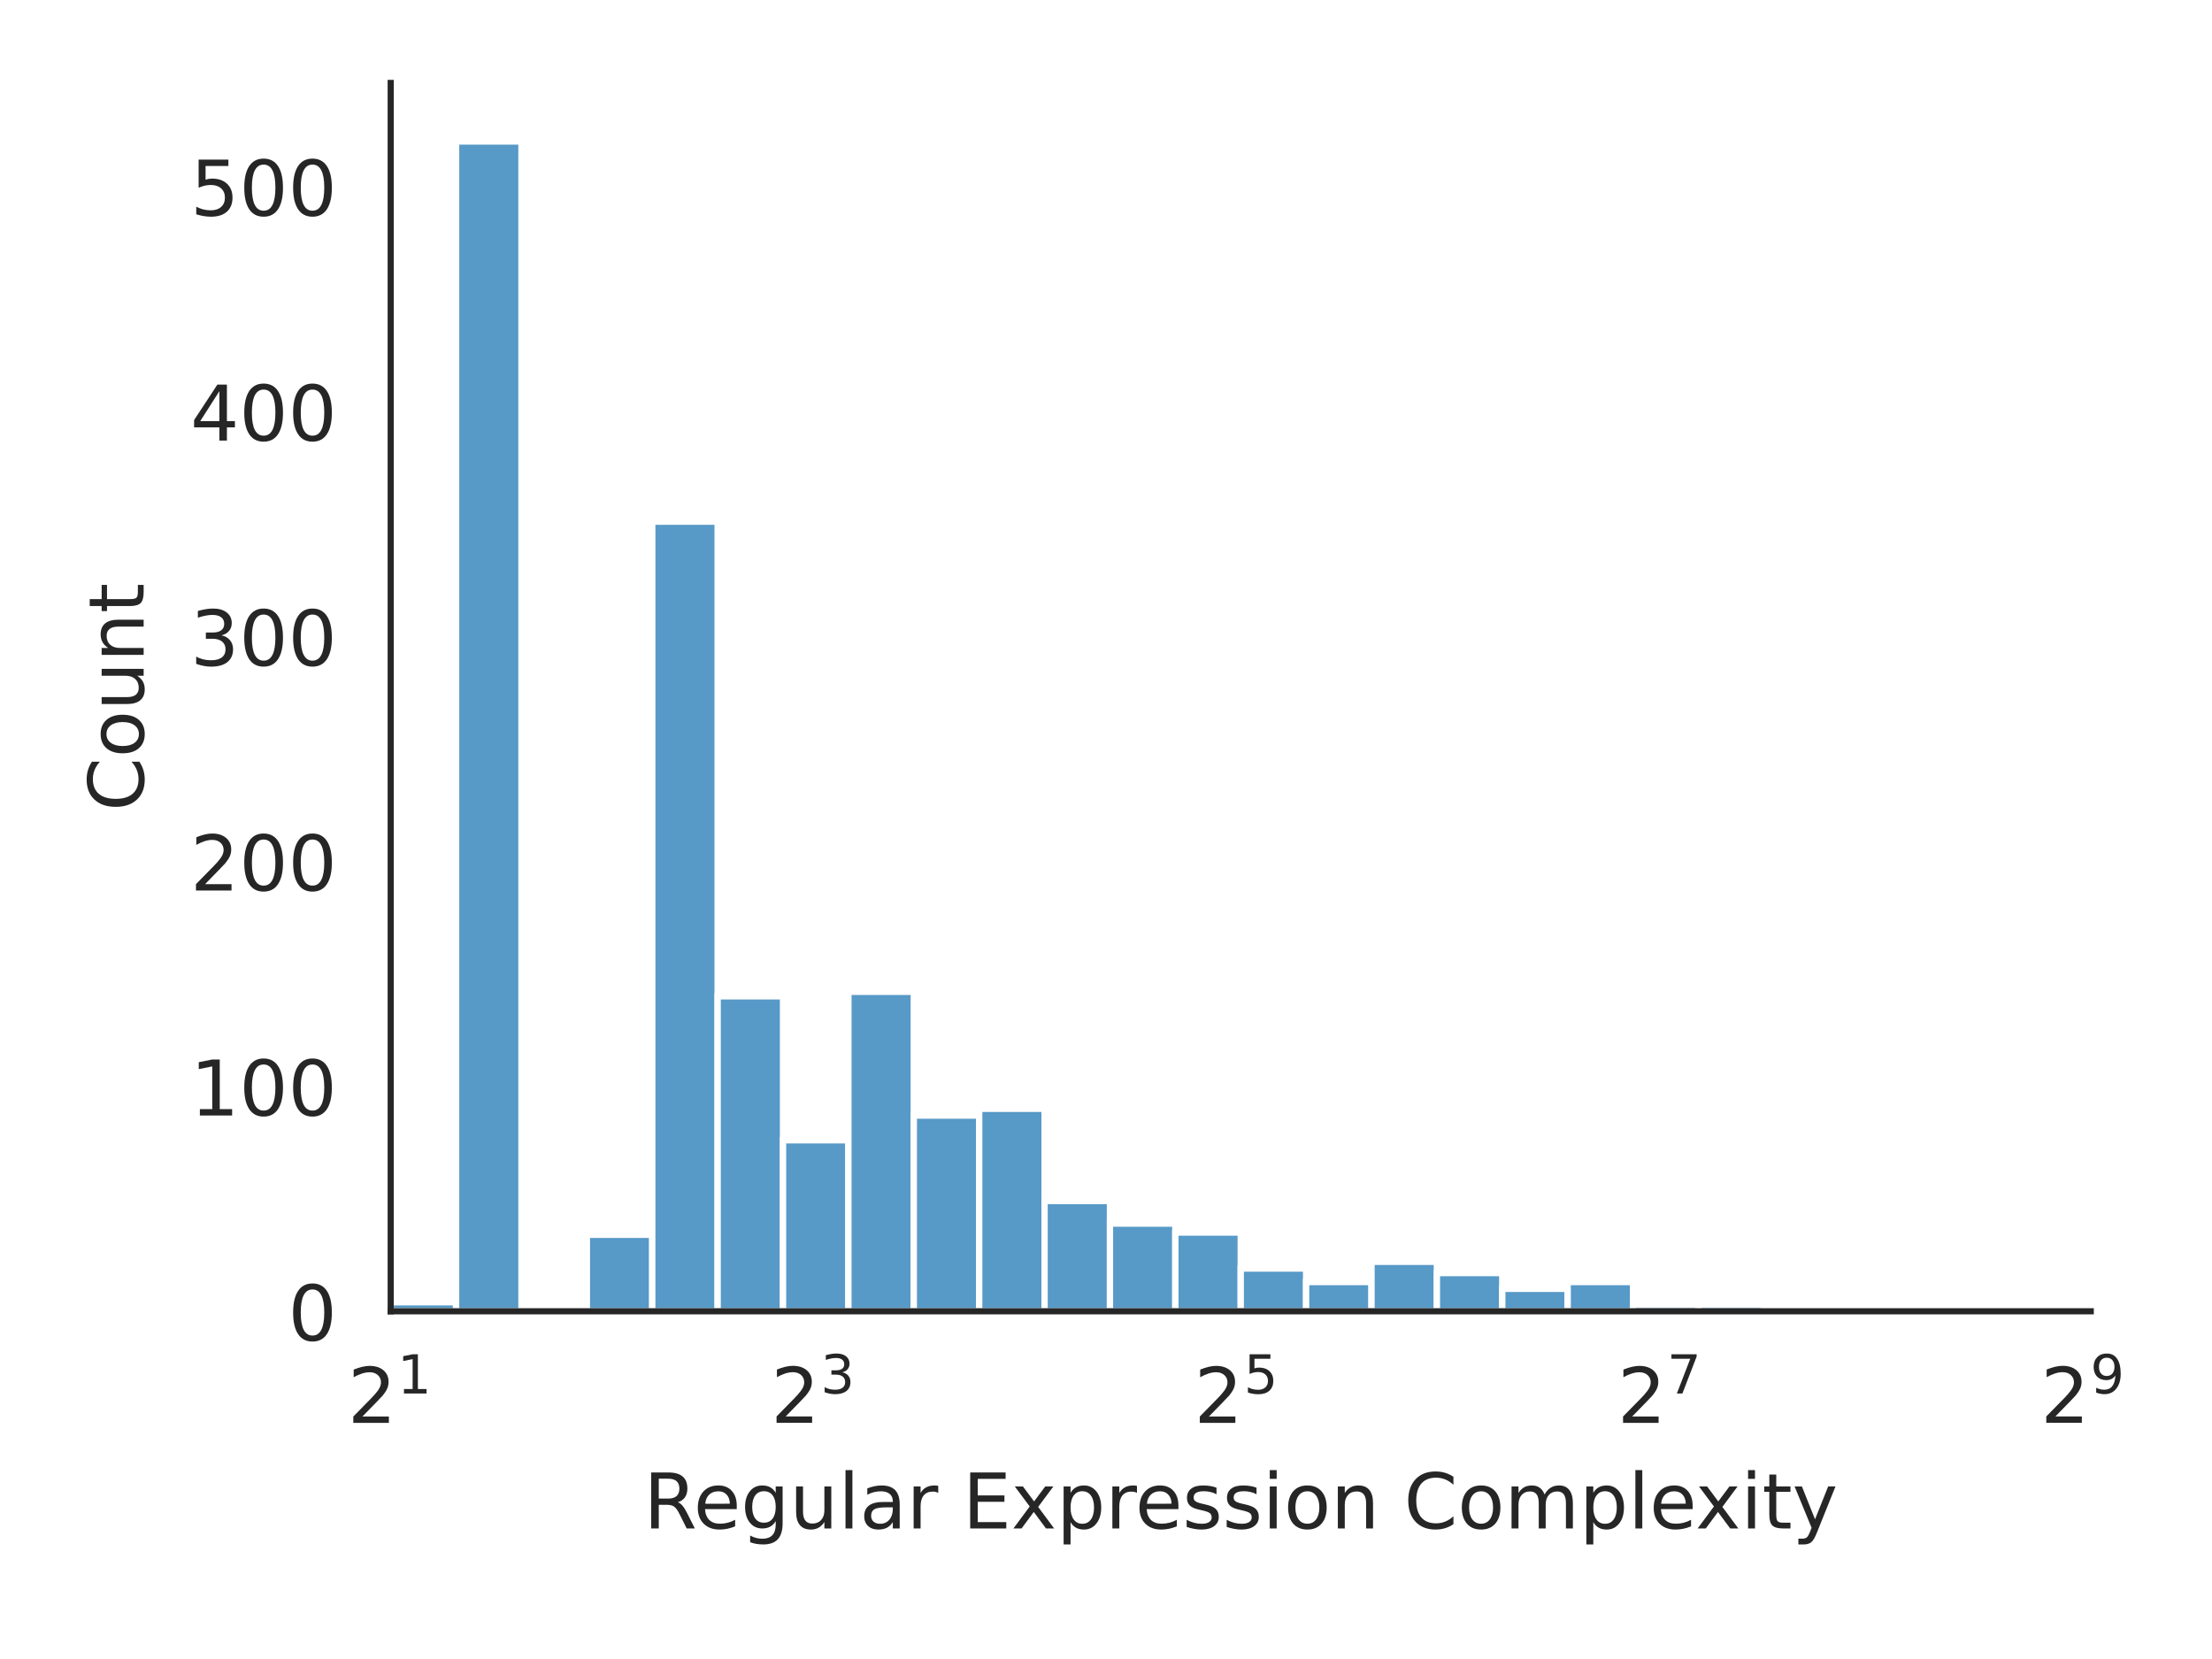
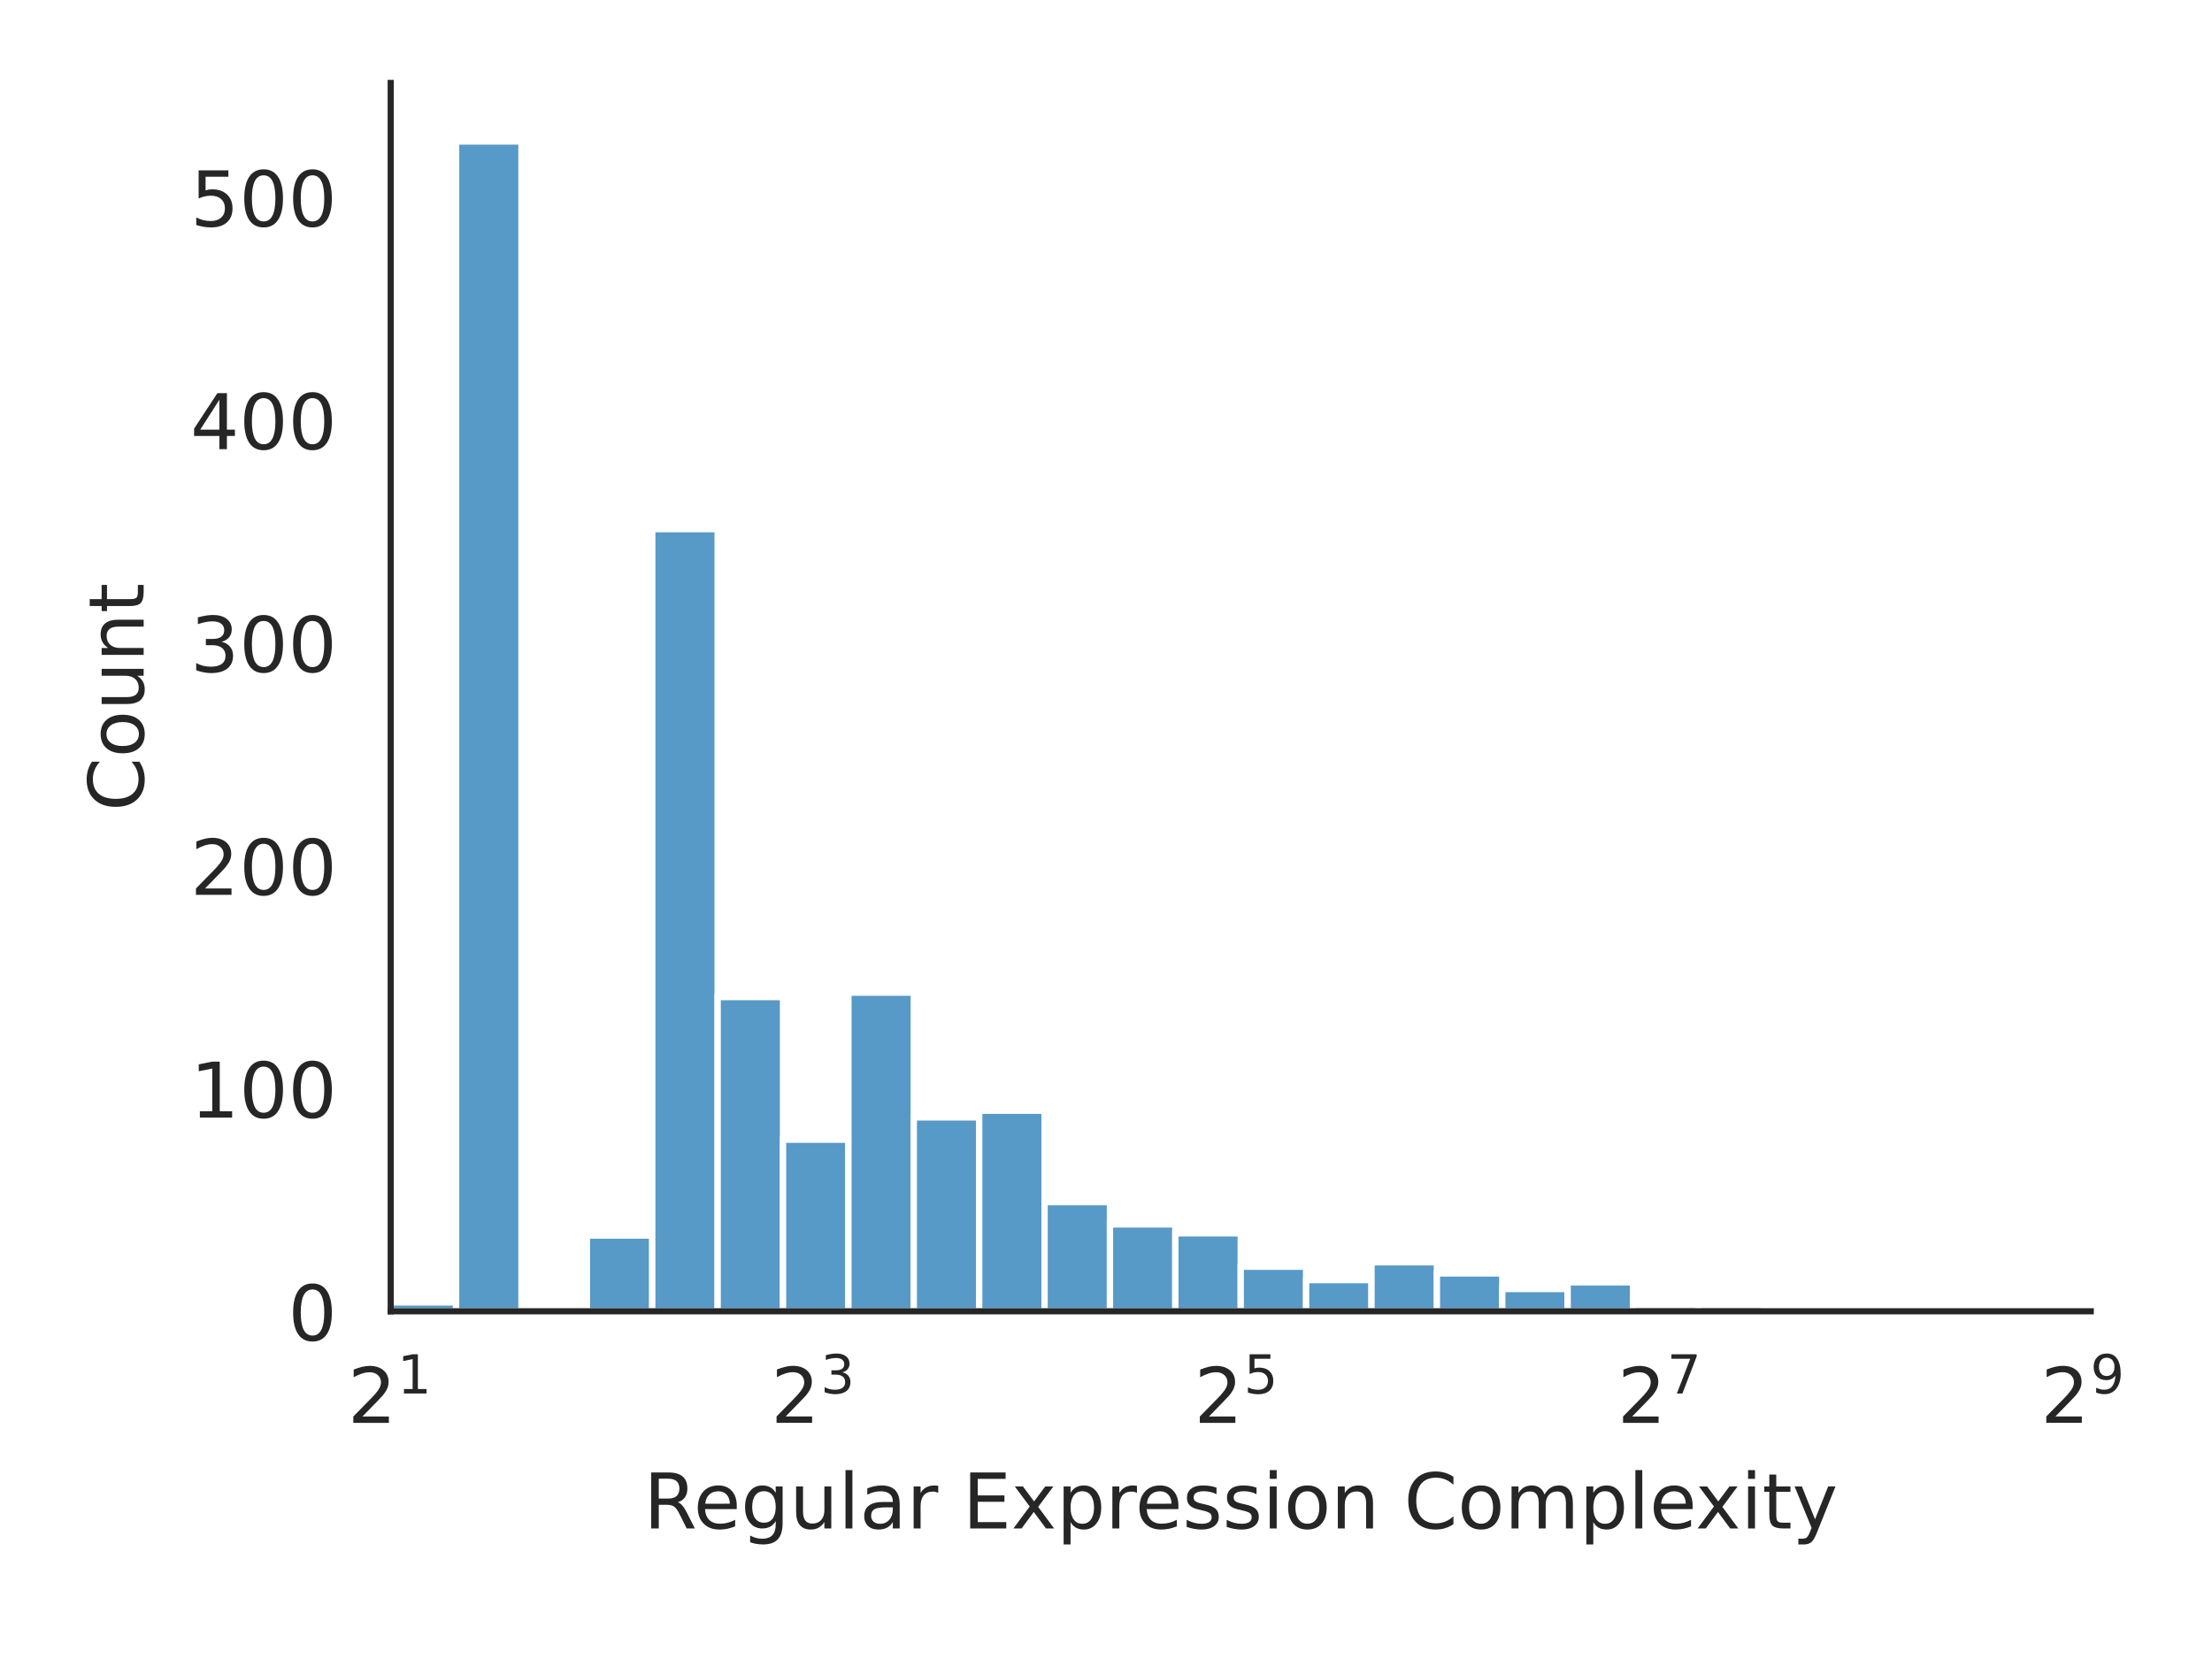
<svg xmlns="http://www.w3.org/2000/svg" xmlns:xlink="http://www.w3.org/1999/xlink" width="288pt" height="216pt" viewBox="0 0 288 216" version="1.1">
  <defs>
    <style type="text/css">*{stroke-linejoin: round; stroke-linecap: butt}</style>
  </defs>
  <g id="figure_1">
    <g id="patch_1">
      <path d="M 0 216  L 288 216  L 288 0  L 0 0  z " style="fill: #ffffff" />
    </g>
    <g id="axes_1">
      <g id="patch_2">
        <path d="M 50.87 170.728  L 272.213 170.728  L 272.213 10.8  L 50.87 10.8  z " style="fill: #ffffff" />
      </g>
      <g id="matplotlib.axis_1">
        <g id="xtick_1">
          <g id="text_1">
            <g style="fill: #262626" transform="translate(45.27 185.3264) scale(0.1 -0.1)">
              <defs>
                <path id="DejaVuSans-32" d="M 1228 531  L 3431 531  L 3431 0  L 469 0  L 469 531  Q 828 903 1448 1529  Q 2069 2156 2228 2338  Q 2531 2678 2651 2914  Q 2772 3150 2772 3378  Q 2772 3750 2511 3984  Q 2250 4219 1831 4219  Q 1534 4219 1204 4116  Q 875 4013 500 3803  L 500 4441  Q 881 4594 1212 4672  Q 1544 4750 1819 4750  Q 2544 4750 2975 4387  Q 3406 4025 3406 3419  Q 3406 3131 3298 2873  Q 3191 2616 2906 2266  Q 2828 2175 2409 1742  Q 1991 1309 1228 531  z " transform="scale(0.015625)" />
                <path id="DejaVuSans-31" d="M 794 531  L 1825 531  L 1825 4091  L 703 3866  L 703 4441  L 1819 4666  L 2450 4666  L 2450 531  L 3481 531  L 3481 0  L 794 0  L 794 531  z " transform="scale(0.015625)" />
              </defs>
              <use xlink:href="#DejaVuSans-32" transform="translate(0 0.684375)" />
              <use xlink:href="#DejaVuSans-31" transform="translate(64.58008 38.96563) scale(0.7)" />
            </g>
          </g>
        </g>
        <g id="xtick_2">
          <g id="text_2">
            <g style="fill: #262626" transform="translate(100.3756 185.3264) scale(0.1 -0.1)">
              <defs>
                <path id="DejaVuSans-33" d="M 2597 2516  Q 3050 2419 3304 2112  Q 3559 1806 3559 1356  Q 3559 666 3084 287  Q 2609 -91 1734 -91  Q 1441 -91 1130 -33  Q 819 25 488 141  L 488 750  Q 750 597 1062 519  Q 1375 441 1716 441  Q 2309 441 2620 675  Q 2931 909 2931 1356  Q 2931 1769 2642 2001  Q 2353 2234 1838 2234  L 1294 2234  L 1294 2753  L 1863 2753  Q 2328 2753 2575 2939  Q 2822 3125 2822 3475  Q 2822 3834 2567 4026  Q 2313 4219 1838 4219  Q 1578 4219 1281 4162  Q 984 4106 628 3988  L 628 4550  Q 988 4650 1302 4700  Q 1616 4750 1894 4750  Q 2613 4750 3031 4423  Q 3450 4097 3450 3541  Q 3450 3153 3228 2886  Q 3006 2619 2597 2516  z " transform="scale(0.015625)" />
              </defs>
              <use xlink:href="#DejaVuSans-32" transform="translate(0 0.765625)" />
              <use xlink:href="#DejaVuSans-33" transform="translate(64.58008 39.04688) scale(0.7)" />
            </g>
          </g>
        </g>
        <g id="xtick_3">
          <g id="text_3">
            <g style="fill: #262626" transform="translate(155.4812 185.3264) scale(0.1 -0.1)">
              <defs>
                <path id="DejaVuSans-35" d="M 691 4666  L 3169 4666  L 3169 4134  L 1269 4134  L 1269 2991  Q 1406 3038 1543 3061  Q 1681 3084 1819 3084  Q 2600 3084 3056 2656  Q 3513 2228 3513 1497  Q 3513 744 3044 326  Q 2575 -91 1722 -91  Q 1428 -91 1123 -41  Q 819 9 494 109  L 494 744  Q 775 591 1075 516  Q 1375 441 1709 441  Q 2250 441 2565 725  Q 2881 1009 2881 1497  Q 2881 1984 2565 2268  Q 2250 2553 1709 2553  Q 1456 2553 1204 2497  Q 953 2441 691 2322  L 691 4666  z " transform="scale(0.015625)" />
              </defs>
              <use xlink:href="#DejaVuSans-32" transform="translate(0 0.684375)" />
              <use xlink:href="#DejaVuSans-35" transform="translate(64.58008 38.96563) scale(0.7)" />
            </g>
          </g>
        </g>
        <g id="xtick_4">
          <g id="text_4">
            <g style="fill: #262626" transform="translate(210.5868 185.3264) scale(0.1 -0.1)">
              <defs>
                <path id="DejaVuSans-37" d="M 525 4666  L 3525 4666  L 3525 4397  L 1831 0  L 1172 0  L 2766 4134  L 525 4134  L 525 4666  z " transform="scale(0.015625)" />
              </defs>
              <use xlink:href="#DejaVuSans-32" transform="translate(0 0.684375)" />
              <use xlink:href="#DejaVuSans-37" transform="translate(64.58008 38.96563) scale(0.7)" />
            </g>
          </g>
        </g>
        <g id="xtick_5">
          <g id="text_5">
            <g style="fill: #262626" transform="translate(265.6924 185.3264) scale(0.1 -0.1)">
              <defs>
                <path id="DejaVuSans-39" d="M 703 97  L 703 672  Q 941 559 1184 500  Q 1428 441 1663 441  Q 2288 441 2617 861  Q 2947 1281 2994 2138  Q 2813 1869 2534 1725  Q 2256 1581 1919 1581  Q 1219 1581 811 2004  Q 403 2428 403 3163  Q 403 3881 828 4315  Q 1253 4750 1959 4750  Q 2769 4750 3195 4129  Q 3622 3509 3622 2328  Q 3622 1225 3098 567  Q 2575 -91 1691 -91  Q 1453 -91 1209 -44  Q 966 3 703 97  z M 1959 2075  Q 2384 2075 2632 2365  Q 2881 2656 2881 3163  Q 2881 3666 2632 3958  Q 2384 4250 1959 4250  Q 1534 4250 1286 3958  Q 1038 3666 1038 3163  Q 1038 2656 1286 2365  Q 1534 2075 1959 2075  z " transform="scale(0.015625)" />
              </defs>
              <use xlink:href="#DejaVuSans-32" transform="translate(0 0.765625)" />
              <use xlink:href="#DejaVuSans-39" transform="translate(64.58008 39.04688) scale(0.7)" />
            </g>
          </g>
        </g>
        <g id="text_6">
          <g style="fill: #262626" transform="translate(83.8057 199.0046) scale(0.1 -0.1)">
            <defs>
              <path id="DejaVuSans-52" d="M 2841 2188  Q 3044 2119 3236 1894  Q 3428 1669 3622 1275  L 4263 0  L 3584 0  L 2988 1197  Q 2756 1666 2539 1819  Q 2322 1972 1947 1972  L 1259 1972  L 1259 0  L 628 0  L 628 4666  L 2053 4666  Q 2853 4666 3247 4331  Q 3641 3997 3641 3322  Q 3641 2881 3436 2590  Q 3231 2300 2841 2188  z M 1259 4147  L 1259 2491  L 2053 2491  Q 2509 2491 2742 2702  Q 2975 2913 2975 3322  Q 2975 3731 2742 3939  Q 2509 4147 2053 4147  L 1259 4147  z " transform="scale(0.015625)" />
              <path id="DejaVuSans-65" d="M 3597 1894  L 3597 1613  L 953 1613  Q 991 1019 1311 708  Q 1631 397 2203 397  Q 2534 397 2845 478  Q 3156 559 3463 722  L 3463 178  Q 3153 47 2828 -22  Q 2503 -91 2169 -91  Q 1331 -91 842 396  Q 353 884 353 1716  Q 353 2575 817 3079  Q 1281 3584 2069 3584  Q 2775 3584 3186 3129  Q 3597 2675 3597 1894  z M 3022 2063  Q 3016 2534 2758 2815  Q 2500 3097 2075 3097  Q 1594 3097 1305 2825  Q 1016 2553 972 2059  L 3022 2063  z " transform="scale(0.015625)" />
              <path id="DejaVuSans-67" d="M 2906 1791  Q 2906 2416 2648 2759  Q 2391 3103 1925 3103  Q 1463 3103 1205 2759  Q 947 2416 947 1791  Q 947 1169 1205 825  Q 1463 481 1925 481  Q 2391 481 2648 825  Q 2906 1169 2906 1791  z M 3481 434  Q 3481 -459 3084 -895  Q 2688 -1331 1869 -1331  Q 1566 -1331 1297 -1286  Q 1028 -1241 775 -1147  L 775 -588  Q 1028 -725 1275 -790  Q 1522 -856 1778 -856  Q 2344 -856 2625 -561  Q 2906 -266 2906 331  L 2906 616  Q 2728 306 2450 153  Q 2172 0 1784 0  Q 1141 0 747 490  Q 353 981 353 1791  Q 353 2603 747 3093  Q 1141 3584 1784 3584  Q 2172 3584 2450 3431  Q 2728 3278 2906 2969  L 2906 3500  L 3481 3500  L 3481 434  z " transform="scale(0.015625)" />
              <path id="DejaVuSans-75" d="M 544 1381  L 544 3500  L 1119 3500  L 1119 1403  Q 1119 906 1312 657  Q 1506 409 1894 409  Q 2359 409 2629 706  Q 2900 1003 2900 1516  L 2900 3500  L 3475 3500  L 3475 0  L 2900 0  L 2900 538  Q 2691 219 2414 64  Q 2138 -91 1772 -91  Q 1169 -91 856 284  Q 544 659 544 1381  z M 1991 3584  L 1991 3584  z " transform="scale(0.015625)" />
              <path id="DejaVuSans-6c" d="M 603 4863  L 1178 4863  L 1178 0  L 603 0  L 603 4863  z " transform="scale(0.015625)" />
              <path id="DejaVuSans-61" d="M 2194 1759  Q 1497 1759 1228 1600  Q 959 1441 959 1056  Q 959 750 1161 570  Q 1363 391 1709 391  Q 2188 391 2477 730  Q 2766 1069 2766 1631  L 2766 1759  L 2194 1759  z M 3341 1997  L 3341 0  L 2766 0  L 2766 531  Q 2569 213 2275 61  Q 1981 -91 1556 -91  Q 1019 -91 701 211  Q 384 513 384 1019  Q 384 1609 779 1909  Q 1175 2209 1959 2209  L 2766 2209  L 2766 2266  Q 2766 2663 2505 2880  Q 2244 3097 1772 3097  Q 1472 3097 1187 3025  Q 903 2953 641 2809  L 641 3341  Q 956 3463 1253 3523  Q 1550 3584 1831 3584  Q 2591 3584 2966 3190  Q 3341 2797 3341 1997  z " transform="scale(0.015625)" />
              <path id="DejaVuSans-72" d="M 2631 2963  Q 2534 3019 2420 3045  Q 2306 3072 2169 3072  Q 1681 3072 1420 2755  Q 1159 2438 1159 1844  L 1159 0  L 581 0  L 581 3500  L 1159 3500  L 1159 2956  Q 1341 3275 1631 3429  Q 1922 3584 2338 3584  Q 2397 3584 2469 3576  Q 2541 3569 2628 3553  L 2631 2963  z " transform="scale(0.015625)" />
              <path id="DejaVuSans-20" transform="scale(0.015625)" />
              <path id="DejaVuSans-45" d="M 628 4666  L 3578 4666  L 3578 4134  L 1259 4134  L 1259 2753  L 3481 2753  L 3481 2222  L 1259 2222  L 1259 531  L 3634 531  L 3634 0  L 628 0  L 628 4666  z " transform="scale(0.015625)" />
              <path id="DejaVuSans-78" d="M 3513 3500  L 2247 1797  L 3578 0  L 2900 0  L 1881 1375  L 863 0  L 184 0  L 1544 1831  L 300 3500  L 978 3500  L 1906 2253  L 2834 3500  L 3513 3500  z " transform="scale(0.015625)" />
              <path id="DejaVuSans-70" d="M 1159 525  L 1159 -1331  L 581 -1331  L 581 3500  L 1159 3500  L 1159 2969  Q 1341 3281 1617 3432  Q 1894 3584 2278 3584  Q 2916 3584 3314 3078  Q 3713 2572 3713 1747  Q 3713 922 3314 415  Q 2916 -91 2278 -91  Q 1894 -91 1617 61  Q 1341 213 1159 525  z M 3116 1747  Q 3116 2381 2855 2742  Q 2594 3103 2138 3103  Q 1681 3103 1420 2742  Q 1159 2381 1159 1747  Q 1159 1113 1420 752  Q 1681 391 2138 391  Q 2594 391 2855 752  Q 3116 1113 3116 1747  z " transform="scale(0.015625)" />
              <path id="DejaVuSans-73" d="M 2834 3397  L 2834 2853  Q 2591 2978 2328 3040  Q 2066 3103 1784 3103  Q 1356 3103 1142 2972  Q 928 2841 928 2578  Q 928 2378 1081 2264  Q 1234 2150 1697 2047  L 1894 2003  Q 2506 1872 2764 1633  Q 3022 1394 3022 966  Q 3022 478 2636 193  Q 2250 -91 1575 -91  Q 1294 -91 989 -36  Q 684 19 347 128  L 347 722  Q 666 556 975 473  Q 1284 391 1588 391  Q 1994 391 2212 530  Q 2431 669 2431 922  Q 2431 1156 2273 1281  Q 2116 1406 1581 1522  L 1381 1569  Q 847 1681 609 1914  Q 372 2147 372 2553  Q 372 3047 722 3315  Q 1072 3584 1716 3584  Q 2034 3584 2315 3537  Q 2597 3491 2834 3397  z " transform="scale(0.015625)" />
              <path id="DejaVuSans-69" d="M 603 3500  L 1178 3500  L 1178 0  L 603 0  L 603 3500  z M 603 4863  L 1178 4863  L 1178 4134  L 603 4134  L 603 4863  z " transform="scale(0.015625)" />
              <path id="DejaVuSans-6f" d="M 1959 3097  Q 1497 3097 1228 2736  Q 959 2375 959 1747  Q 959 1119 1226 758  Q 1494 397 1959 397  Q 2419 397 2687 759  Q 2956 1122 2956 1747  Q 2956 2369 2687 2733  Q 2419 3097 1959 3097  z M 1959 3584  Q 2709 3584 3137 3096  Q 3566 2609 3566 1747  Q 3566 888 3137 398  Q 2709 -91 1959 -91  Q 1206 -91 779 398  Q 353 888 353 1747  Q 353 2609 779 3096  Q 1206 3584 1959 3584  z " transform="scale(0.015625)" />
              <path id="DejaVuSans-6e" d="M 3513 2113  L 3513 0  L 2938 0  L 2938 2094  Q 2938 2591 2744 2837  Q 2550 3084 2163 3084  Q 1697 3084 1428 2787  Q 1159 2491 1159 1978  L 1159 0  L 581 0  L 581 3500  L 1159 3500  L 1159 2956  Q 1366 3272 1645 3428  Q 1925 3584 2291 3584  Q 2894 3584 3203 3211  Q 3513 2838 3513 2113  z " transform="scale(0.015625)" />
              <path id="DejaVuSans-43" d="M 4122 4306  L 4122 3641  Q 3803 3938 3442 4084  Q 3081 4231 2675 4231  Q 1875 4231 1450 3742  Q 1025 3253 1025 2328  Q 1025 1406 1450 917  Q 1875 428 2675 428  Q 3081 428 3442 575  Q 3803 722 4122 1019  L 4122 359  Q 3791 134 3420 21  Q 3050 -91 2638 -91  Q 1578 -91 968 557  Q 359 1206 359 2328  Q 359 3453 968 4101  Q 1578 4750 2638 4750  Q 3056 4750 3426 4639  Q 3797 4528 4122 4306  z " transform="scale(0.015625)" />
              <path id="DejaVuSans-6d" d="M 3328 2828  Q 3544 3216 3844 3400  Q 4144 3584 4550 3584  Q 5097 3584 5394 3201  Q 5691 2819 5691 2113  L 5691 0  L 5113 0  L 5113 2094  Q 5113 2597 4934 2840  Q 4756 3084 4391 3084  Q 3944 3084 3684 2787  Q 3425 2491 3425 1978  L 3425 0  L 2847 0  L 2847 2094  Q 2847 2600 2669 2842  Q 2491 3084 2119 3084  Q 1678 3084 1418 2786  Q 1159 2488 1159 1978  L 1159 0  L 581 0  L 581 3500  L 1159 3500  L 1159 2956  Q 1356 3278 1631 3431  Q 1906 3584 2284 3584  Q 2666 3584 2933 3390  Q 3200 3197 3328 2828  z " transform="scale(0.015625)" />
              <path id="DejaVuSans-74" d="M 1172 4494  L 1172 3500  L 2356 3500  L 2356 3053  L 1172 3053  L 1172 1153  Q 1172 725 1289 603  Q 1406 481 1766 481  L 2356 481  L 2356 0  L 1766 0  Q 1100 0 847 248  Q 594 497 594 1153  L 594 3053  L 172 3053  L 172 3500  L 594 3500  L 594 4494  L 1172 4494  z " transform="scale(0.015625)" />
              <path id="DejaVuSans-79" d="M 2059 -325  Q 1816 -950 1584 -1140  Q 1353 -1331 966 -1331  L 506 -1331  L 506 -850  L 844 -850  Q 1081 -850 1212 -737  Q 1344 -625 1503 -206  L 1606 56  L 191 3500  L 800 3500  L 1894 763  L 2988 3500  L 3597 3500  L 2059 -325  z " transform="scale(0.015625)" />
            </defs>
            <use xlink:href="#DejaVuSans-52" />
            <use xlink:href="#DejaVuSans-65" transform="translate(64.98242 0)" />
            <use xlink:href="#DejaVuSans-67" transform="translate(126.5059 0)" />
            <use xlink:href="#DejaVuSans-75" transform="translate(189.9824 0)" />
            <use xlink:href="#DejaVuSans-6c" transform="translate(253.3613 0)" />
            <use xlink:href="#DejaVuSans-61" transform="translate(281.1445 0)" />
            <use xlink:href="#DejaVuSans-72" transform="translate(342.4238 0)" />
            <use xlink:href="#DejaVuSans-20" transform="translate(383.5371 0)" />
            <use xlink:href="#DejaVuSans-45" transform="translate(415.3242 0)" />
            <use xlink:href="#DejaVuSans-78" transform="translate(478.5078 0)" />
            <use xlink:href="#DejaVuSans-70" transform="translate(537.6875 0)" />
            <use xlink:href="#DejaVuSans-72" transform="translate(601.1641 0)" />
            <use xlink:href="#DejaVuSans-65" transform="translate(640.0273 0)" />
            <use xlink:href="#DejaVuSans-73" transform="translate(701.5508 0)" />
            <use xlink:href="#DejaVuSans-73" transform="translate(753.6504 0)" />
            <use xlink:href="#DejaVuSans-69" transform="translate(805.75 0)" />
            <use xlink:href="#DejaVuSans-6f" transform="translate(833.5332 0)" />
            <use xlink:href="#DejaVuSans-6e" transform="translate(894.7148 0)" />
            <use xlink:href="#DejaVuSans-20" transform="translate(958.0938 0)" />
            <use xlink:href="#DejaVuSans-43" transform="translate(989.8809 0)" />
            <use xlink:href="#DejaVuSans-6f" transform="translate(1059.705 0)" />
            <use xlink:href="#DejaVuSans-6d" transform="translate(1120.887 0)" />
            <use xlink:href="#DejaVuSans-70" transform="translate(1218.299 0)" />
            <use xlink:href="#DejaVuSans-6c" transform="translate(1281.775 0)" />
            <use xlink:href="#DejaVuSans-65" transform="translate(1309.559 0)" />
            <use xlink:href="#DejaVuSans-78" transform="translate(1369.332 0)" />
            <use xlink:href="#DejaVuSans-69" transform="translate(1428.512 0)" />
            <use xlink:href="#DejaVuSans-74" transform="translate(1456.295 0)" />
            <use xlink:href="#DejaVuSans-79" transform="translate(1495.504 0)" />
          </g>
        </g>
      </g>
      <g id="matplotlib.axis_2">
        <g id="ytick_1">
          <g id="text_7">
            <g style="fill: #262626" transform="translate(37.5075 174.5272) scale(0.1 -0.1)">
              <defs>
                <path id="DejaVuSans-30" d="M 2034 4250  Q 1547 4250 1301 3770  Q 1056 3291 1056 2328  Q 1056 1369 1301 889  Q 1547 409 2034 409  Q 2525 409 2770 889  Q 3016 1369 3016 2328  Q 3016 3291 2770 3770  Q 2525 4250 2034 4250  z M 2034 4750  Q 2819 4750 3233 4129  Q 3647 3509 3647 2328  Q 3647 1150 3233 529  Q 2819 -91 2034 -91  Q 1250 -91 836 529  Q 422 1150 422 2328  Q 422 3509 836 4129  Q 1250 4750 2034 4750  z " transform="scale(0.015625)" />
              </defs>
              <use xlink:href="#DejaVuSans-30" />
            </g>
          </g>
        </g>
        <g id="ytick_2">
          <g id="text_8">
-             <g style="fill: #262626" transform="translate(24.7825 145.2364) scale(0.1 -0.1)">
+             <g style="fill: #262626" transform="translate(24.7825 145.5153) scale(0.1 -0.1)">
              <use xlink:href="#DejaVuSans-31" />
              <use xlink:href="#DejaVuSans-30" transform="translate(63.62305 0)" />
              <use xlink:href="#DejaVuSans-30" transform="translate(127.2461 0)" />
            </g>
          </g>
        </g>
        <g id="ytick_3">
          <g id="text_9">
-             <g style="fill: #262626" transform="translate(24.7825 115.9455) scale(0.1 -0.1)">
+             <g style="fill: #262626" transform="translate(24.7825 116.5035) scale(0.1 -0.1)">
              <use xlink:href="#DejaVuSans-32" />
              <use xlink:href="#DejaVuSans-30" transform="translate(63.62305 0)" />
              <use xlink:href="#DejaVuSans-30" transform="translate(127.2461 0)" />
            </g>
          </g>
        </g>
        <g id="ytick_4">
          <g id="text_10">
-             <g style="fill: #262626" transform="translate(24.7825 86.65469) scale(0.1 -0.1)">
+             <g style="fill: #262626" transform="translate(24.7825 87.49157) scale(0.1 -0.1)">
              <use xlink:href="#DejaVuSans-33" />
              <use xlink:href="#DejaVuSans-30" transform="translate(63.62305 0)" />
              <use xlink:href="#DejaVuSans-30" transform="translate(127.2461 0)" />
            </g>
          </g>
        </g>
        <g id="ytick_5">
          <g id="text_11">
-             <g style="fill: #262626" transform="translate(24.7825 57.36385) scale(0.1 -0.1)">
+             <g style="fill: #262626" transform="translate(24.7825 58.47969) scale(0.1 -0.1)">
              <defs>
                <path id="DejaVuSans-34" d="M 2419 4116  L 825 1625  L 2419 1625  L 2419 4116  z M 2253 4666  L 3047 4666  L 3047 1625  L 3713 1625  L 3713 1100  L 3047 1100  L 3047 0  L 2419 0  L 2419 1100  L 313 1100  L 313 1709  L 2253 4666  z " transform="scale(0.015625)" />
              </defs>
              <use xlink:href="#DejaVuSans-34" />
              <use xlink:href="#DejaVuSans-30" transform="translate(63.62305 0)" />
              <use xlink:href="#DejaVuSans-30" transform="translate(127.2461 0)" />
            </g>
          </g>
        </g>
        <g id="ytick_6">
          <g id="text_12">
-             <g style="fill: #262626" transform="translate(24.7825 28.07301) scale(0.1 -0.1)">
+             <g style="fill: #262626" transform="translate(24.7825 29.46781) scale(0.1 -0.1)">
              <use xlink:href="#DejaVuSans-35" />
              <use xlink:href="#DejaVuSans-30" transform="translate(63.62305 0)" />
              <use xlink:href="#DejaVuSans-30" transform="translate(127.2461 0)" />
            </g>
          </g>
        </g>
        <g id="text_13">
          <g style="fill: #262626" transform="translate(18.70281 105.6124) rotate(-90) scale(0.1 -0.1)">
            <use xlink:href="#DejaVuSans-43" />
            <use xlink:href="#DejaVuSans-6f" transform="translate(69.82422 0)" />
            <use xlink:href="#DejaVuSans-75" transform="translate(131.0059 0)" />
            <use xlink:href="#DejaVuSans-6e" transform="translate(194.3848 0)" />
            <use xlink:href="#DejaVuSans-74" transform="translate(257.7637 0)" />
          </g>
        </g>
      </g>
      <g id="patch_3">
-         <path d="M 50.87 170.728  L 59.383 170.728  L 59.383 169.556  L 50.87 169.556  z " clip-path="url(#p397d3051ea)" style="fill: #1f77b4; fill-opacity: 0.75; stroke: #ffffff; stroke-width: 0.824; stroke-linejoin: miter" />
+         <path d="M 50.87 170.728  L 59.383 170.728  L 59.383 169.568  L 50.87 169.568  z " clip-path="url(#p397d3051ea)" style="fill: #1f77b4; fill-opacity: 0.75; stroke: #ffffff; stroke-width: 0.824; stroke-linejoin: miter" />
      </g>
      <g id="patch_4">
        <path d="M 59.383 170.728  L 67.896 170.728  L 67.896 18.416  L 59.383 18.416  z " clip-path="url(#p397d3051ea)" style="fill: #1f77b4; fill-opacity: 0.75; stroke: #ffffff; stroke-width: 0.824; stroke-linejoin: miter" />
      </g>
      <g id="patch_5">
        <path d="M 67.896 170.728  L 76.41 170.728  L 76.41 170.728  L 67.896 170.728  z " clip-path="url(#p397d3051ea)" style="fill: #1f77b4; fill-opacity: 0.75; stroke: #ffffff; stroke-width: 0.824; stroke-linejoin: miter" />
      </g>
      <g id="patch_6">
-         <path d="M 76.41 170.728  L 84.923 170.728  L 84.923 160.769  L 76.41 160.769  z " clip-path="url(#p397d3051ea)" style="fill: #1f77b4; fill-opacity: 0.75; stroke: #ffffff; stroke-width: 0.824; stroke-linejoin: miter" />
+         <path d="M 76.41 170.728  L 84.923 170.728  L 84.923 160.864  L 76.41 160.864  z " clip-path="url(#p397d3051ea)" style="fill: #1f77b4; fill-opacity: 0.75; stroke: #ffffff; stroke-width: 0.824; stroke-linejoin: miter" />
      </g>
      <g id="patch_7">
-         <path d="M 84.923 170.728  L 93.436 170.728  L 93.436 67.917  L 84.923 67.917  z " clip-path="url(#p397d3051ea)" style="fill: #1f77b4; fill-opacity: 0.75; stroke: #ffffff; stroke-width: 0.824; stroke-linejoin: miter" />
+         <path d="M 84.923 170.728  L 93.436 170.728  L 93.436 68.896  L 84.923 68.896  z " clip-path="url(#p397d3051ea)" style="fill: #1f77b4; fill-opacity: 0.75; stroke: #ffffff; stroke-width: 0.824; stroke-linejoin: miter" />
      </g>
      <g id="patch_8">
-         <path d="M 93.436 170.728  L 101.949 170.728  L 101.949 129.721  L 93.436 129.721  z " clip-path="url(#p397d3051ea)" style="fill: #1f77b4; fill-opacity: 0.75; stroke: #ffffff; stroke-width: 0.824; stroke-linejoin: miter" />
+         <path d="M 93.436 170.728  L 101.949 170.728  L 101.949 129.821  L 93.436 129.821  z " clip-path="url(#p397d3051ea)" style="fill: #1f77b4; fill-opacity: 0.75; stroke: #ffffff; stroke-width: 0.824; stroke-linejoin: miter" />
      </g>
      <g id="patch_9">
-         <path d="M 101.949 170.728  L 110.462 170.728  L 110.462 148.467  L 101.949 148.467  z " clip-path="url(#p397d3051ea)" style="fill: #1f77b4; fill-opacity: 0.75; stroke: #ffffff; stroke-width: 0.824; stroke-linejoin: miter" />
+         <path d="M 101.949 170.728  L 110.462 170.728  L 110.462 148.389  L 101.949 148.389  z " clip-path="url(#p397d3051ea)" style="fill: #1f77b4; fill-opacity: 0.75; stroke: #ffffff; stroke-width: 0.824; stroke-linejoin: miter" />
      </g>
      <g id="patch_10">
-         <path d="M 110.462 170.728  L 118.976 170.728  L 118.976 129.135  L 110.462 129.135  z " clip-path="url(#p397d3051ea)" style="fill: #1f77b4; fill-opacity: 0.75; stroke: #ffffff; stroke-width: 0.824; stroke-linejoin: miter" />
+         <path d="M 110.462 170.728  L 118.976 170.728  L 118.976 129.241  L 110.462 129.241  z " clip-path="url(#p397d3051ea)" style="fill: #1f77b4; fill-opacity: 0.75; stroke: #ffffff; stroke-width: 0.824; stroke-linejoin: miter" />
      </g>
      <g id="patch_11">
-         <path d="M 118.976 170.728  L 127.489 170.728  L 127.489 145.245  L 118.976 145.245  z " clip-path="url(#p397d3051ea)" style="fill: #1f77b4; fill-opacity: 0.75; stroke: #ffffff; stroke-width: 0.824; stroke-linejoin: miter" />
+         <path d="M 118.976 170.728  L 127.489 170.728  L 127.489 145.488  L 118.976 145.488  z " clip-path="url(#p397d3051ea)" style="fill: #1f77b4; fill-opacity: 0.75; stroke: #ffffff; stroke-width: 0.824; stroke-linejoin: miter" />
      </g>
      <g id="patch_12">
-         <path d="M 127.489 170.728  L 136.002 170.728  L 136.002 144.366  L 127.489 144.366  z " clip-path="url(#p397d3051ea)" style="fill: #1f77b4; fill-opacity: 0.75; stroke: #ffffff; stroke-width: 0.824; stroke-linejoin: miter" />
+         <path d="M 127.489 170.728  L 136.002 170.728  L 136.002 144.617  L 127.489 144.617  z " clip-path="url(#p397d3051ea)" style="fill: #1f77b4; fill-opacity: 0.75; stroke: #ffffff; stroke-width: 0.824; stroke-linejoin: miter" />
      </g>
      <g id="patch_13">
-         <path d="M 136.002 170.728  L 144.515 170.728  L 144.515 156.375  L 136.002 156.375  z " clip-path="url(#p397d3051ea)" style="fill: #1f77b4; fill-opacity: 0.75; stroke: #ffffff; stroke-width: 0.824; stroke-linejoin: miter" />
+         <path d="M 136.002 170.728  L 144.515 170.728  L 144.515 156.512  L 136.002 156.512  z " clip-path="url(#p397d3051ea)" style="fill: #1f77b4; fill-opacity: 0.75; stroke: #ffffff; stroke-width: 0.824; stroke-linejoin: miter" />
      </g>
      <g id="patch_14">
-         <path d="M 144.515 170.728  L 153.028 170.728  L 153.028 159.305  L 144.515 159.305  z " clip-path="url(#p397d3051ea)" style="fill: #1f77b4; fill-opacity: 0.75; stroke: #ffffff; stroke-width: 0.824; stroke-linejoin: miter" />
+         <path d="M 144.515 170.728  L 153.028 170.728  L 153.028 159.413  L 144.515 159.413  z " clip-path="url(#p397d3051ea)" style="fill: #1f77b4; fill-opacity: 0.75; stroke: #ffffff; stroke-width: 0.824; stroke-linejoin: miter" />
      </g>
      <g id="patch_15">
-         <path d="M 153.028 170.728  L 161.542 170.728  L 161.542 160.476  L 153.028 160.476  z " clip-path="url(#p397d3051ea)" style="fill: #1f77b4; fill-opacity: 0.75; stroke: #ffffff; stroke-width: 0.824; stroke-linejoin: miter" />
+         <path d="M 153.028 170.728  L 161.542 170.728  L 161.542 160.574  L 153.028 160.574  z " clip-path="url(#p397d3051ea)" style="fill: #1f77b4; fill-opacity: 0.75; stroke: #ffffff; stroke-width: 0.824; stroke-linejoin: miter" />
      </g>
      <g id="patch_16">
-         <path d="M 161.542 170.728  L 170.055 170.728  L 170.055 165.163  L 161.542 165.163  z " clip-path="url(#p397d3051ea)" style="fill: #1f77b4; fill-opacity: 0.75; stroke: #ffffff; stroke-width: 0.824; stroke-linejoin: miter" />
+         <path d="M 161.542 170.728  L 170.055 170.728  L 170.055 164.926  L 161.542 164.926  z " clip-path="url(#p397d3051ea)" style="fill: #1f77b4; fill-opacity: 0.75; stroke: #ffffff; stroke-width: 0.824; stroke-linejoin: miter" />
      </g>
      <g id="patch_17">
-         <path d="M 170.055 170.728  L 178.568 170.728  L 178.568 166.92  L 170.055 166.92  z " clip-path="url(#p397d3051ea)" style="fill: #1f77b4; fill-opacity: 0.75; stroke: #ffffff; stroke-width: 0.824; stroke-linejoin: miter" />
+         <path d="M 170.055 170.728  L 178.568 170.728  L 178.568 166.666  L 170.055 166.666  z " clip-path="url(#p397d3051ea)" style="fill: #1f77b4; fill-opacity: 0.75; stroke: #ffffff; stroke-width: 0.824; stroke-linejoin: miter" />
      </g>
      <g id="patch_18">
-         <path d="M 178.568 170.728  L 187.081 170.728  L 187.081 164.284  L 178.568 164.284  z " clip-path="url(#p397d3051ea)" style="fill: #1f77b4; fill-opacity: 0.75; stroke: #ffffff; stroke-width: 0.824; stroke-linejoin: miter" />
+         <path d="M 178.568 170.728  L 187.081 170.728  L 187.081 164.345  L 178.568 164.345  z " clip-path="url(#p397d3051ea)" style="fill: #1f77b4; fill-opacity: 0.75; stroke: #ffffff; stroke-width: 0.824; stroke-linejoin: miter" />
      </g>
      <g id="patch_19">
-         <path d="M 187.081 170.728  L 195.594 170.728  L 195.594 165.749  L 187.081 165.749  z " clip-path="url(#p397d3051ea)" style="fill: #1f77b4; fill-opacity: 0.75; stroke: #ffffff; stroke-width: 0.824; stroke-linejoin: miter" />
+         <path d="M 187.081 170.728  L 195.594 170.728  L 195.594 165.796  L 187.081 165.796  z " clip-path="url(#p397d3051ea)" style="fill: #1f77b4; fill-opacity: 0.75; stroke: #ffffff; stroke-width: 0.824; stroke-linejoin: miter" />
      </g>
      <g id="patch_20">
-         <path d="M 195.594 170.728  L 204.108 170.728  L 204.108 167.799  L 195.594 167.799  z " clip-path="url(#p397d3051ea)" style="fill: #1f77b4; fill-opacity: 0.75; stroke: #ffffff; stroke-width: 0.824; stroke-linejoin: miter" />
+         <path d="M 195.594 170.728  L 204.108 170.728  L 204.108 167.827  L 195.594 167.827  z " clip-path="url(#p397d3051ea)" style="fill: #1f77b4; fill-opacity: 0.75; stroke: #ffffff; stroke-width: 0.824; stroke-linejoin: miter" />
      </g>
      <g id="patch_21">
-         <path d="M 204.108 170.728  L 212.621 170.728  L 212.621 166.92  L 204.108 166.92  z " clip-path="url(#p397d3051ea)" style="fill: #1f77b4; fill-opacity: 0.75; stroke: #ffffff; stroke-width: 0.824; stroke-linejoin: miter" />
+         <path d="M 204.108 170.728  L 212.621 170.728  L 212.621 166.956  L 204.108 166.956  z " clip-path="url(#p397d3051ea)" style="fill: #1f77b4; fill-opacity: 0.75; stroke: #ffffff; stroke-width: 0.824; stroke-linejoin: miter" />
      </g>
      <g id="patch_22">
-         <path d="M 212.621 170.728  L 221.134 170.728  L 221.134 169.849  L 212.621 169.849  z " clip-path="url(#p397d3051ea)" style="fill: #1f77b4; fill-opacity: 0.75; stroke: #ffffff; stroke-width: 0.824; stroke-linejoin: miter" />
+         <path d="M 212.621 170.728  L 221.134 170.728  L 221.134 169.858  L 212.621 169.858  z " clip-path="url(#p397d3051ea)" style="fill: #1f77b4; fill-opacity: 0.75; stroke: #ffffff; stroke-width: 0.824; stroke-linejoin: miter" />
      </g>
      <g id="patch_23">
-         <path d="M 221.134 170.728  L 229.647 170.728  L 229.647 169.849  L 221.134 169.849  z " clip-path="url(#p397d3051ea)" style="fill: #1f77b4; fill-opacity: 0.75; stroke: #ffffff; stroke-width: 0.824; stroke-linejoin: miter" />
+         <path d="M 221.134 170.728  L 229.647 170.728  L 229.647 169.858  L 221.134 169.858  z " clip-path="url(#p397d3051ea)" style="fill: #1f77b4; fill-opacity: 0.75; stroke: #ffffff; stroke-width: 0.824; stroke-linejoin: miter" />
      </g>
      <g id="patch_24">
-         <path d="M 229.647 170.728  L 238.16 170.728  L 238.16 170.435  L 229.647 170.435  z " clip-path="url(#p397d3051ea)" style="fill: #1f77b4; fill-opacity: 0.75; stroke: #ffffff; stroke-width: 0.824; stroke-linejoin: miter" />
+         <path d="M 229.647 170.728  L 238.16 170.728  L 238.16 170.438  L 229.647 170.438  z " clip-path="url(#p397d3051ea)" style="fill: #1f77b4; fill-opacity: 0.75; stroke: #ffffff; stroke-width: 0.824; stroke-linejoin: miter" />
      </g>
      <g id="patch_25">
-         <path d="M 238.16 170.728  L 246.674 170.728  L 246.674 170.435  L 238.16 170.435  z " clip-path="url(#p397d3051ea)" style="fill: #1f77b4; fill-opacity: 0.75; stroke: #ffffff; stroke-width: 0.824; stroke-linejoin: miter" />
+         <path d="M 238.16 170.728  L 246.674 170.728  L 246.674 170.438  L 238.16 170.438  z " clip-path="url(#p397d3051ea)" style="fill: #1f77b4; fill-opacity: 0.75; stroke: #ffffff; stroke-width: 0.824; stroke-linejoin: miter" />
      </g>
      <g id="patch_26">
        <path d="M 246.674 170.728  L 255.187 170.728  L 255.187 170.728  L 246.674 170.728  z " clip-path="url(#p397d3051ea)" style="fill: #1f77b4; fill-opacity: 0.75; stroke: #ffffff; stroke-width: 0.824; stroke-linejoin: miter" />
      </g>
      <g id="patch_27">
        <path d="M 255.187 170.728  L 263.7 170.728  L 263.7 170.728  L 255.187 170.728  z " clip-path="url(#p397d3051ea)" style="fill: #1f77b4; fill-opacity: 0.75; stroke: #ffffff; stroke-width: 0.824; stroke-linejoin: miter" />
      </g>
      <g id="patch_28">
-         <path d="M 263.7 170.728  L 272.213 170.728  L 272.213 170.435  L 263.7 170.435  z " clip-path="url(#p397d3051ea)" style="fill: #1f77b4; fill-opacity: 0.75; stroke: #ffffff; stroke-width: 0.824; stroke-linejoin: miter" />
+         <path d="M 263.7 170.728  L 272.213 170.728  L 272.213 170.438  L 263.7 170.438  z " clip-path="url(#p397d3051ea)" style="fill: #1f77b4; fill-opacity: 0.75; stroke: #ffffff; stroke-width: 0.824; stroke-linejoin: miter" />
      </g>
      <g id="patch_29">
        <path d="M 50.87 170.728  L 50.87 10.8  " style="fill: none; stroke: #262626; stroke-width: 0.8; stroke-linejoin: miter; stroke-linecap: square" />
      </g>
      <g id="patch_30">
        <path d="M 50.87 170.728  L 272.213 170.728  " style="fill: none; stroke: #262626; stroke-width: 0.8; stroke-linejoin: miter; stroke-linecap: square" />
      </g>
    </g>
  </g>
  <defs>
    <clipPath id="p397d3051ea">
      <rect x="50.87" y="10.8" width="221.343" height="159.928" />
    </clipPath>
  </defs>
</svg>
